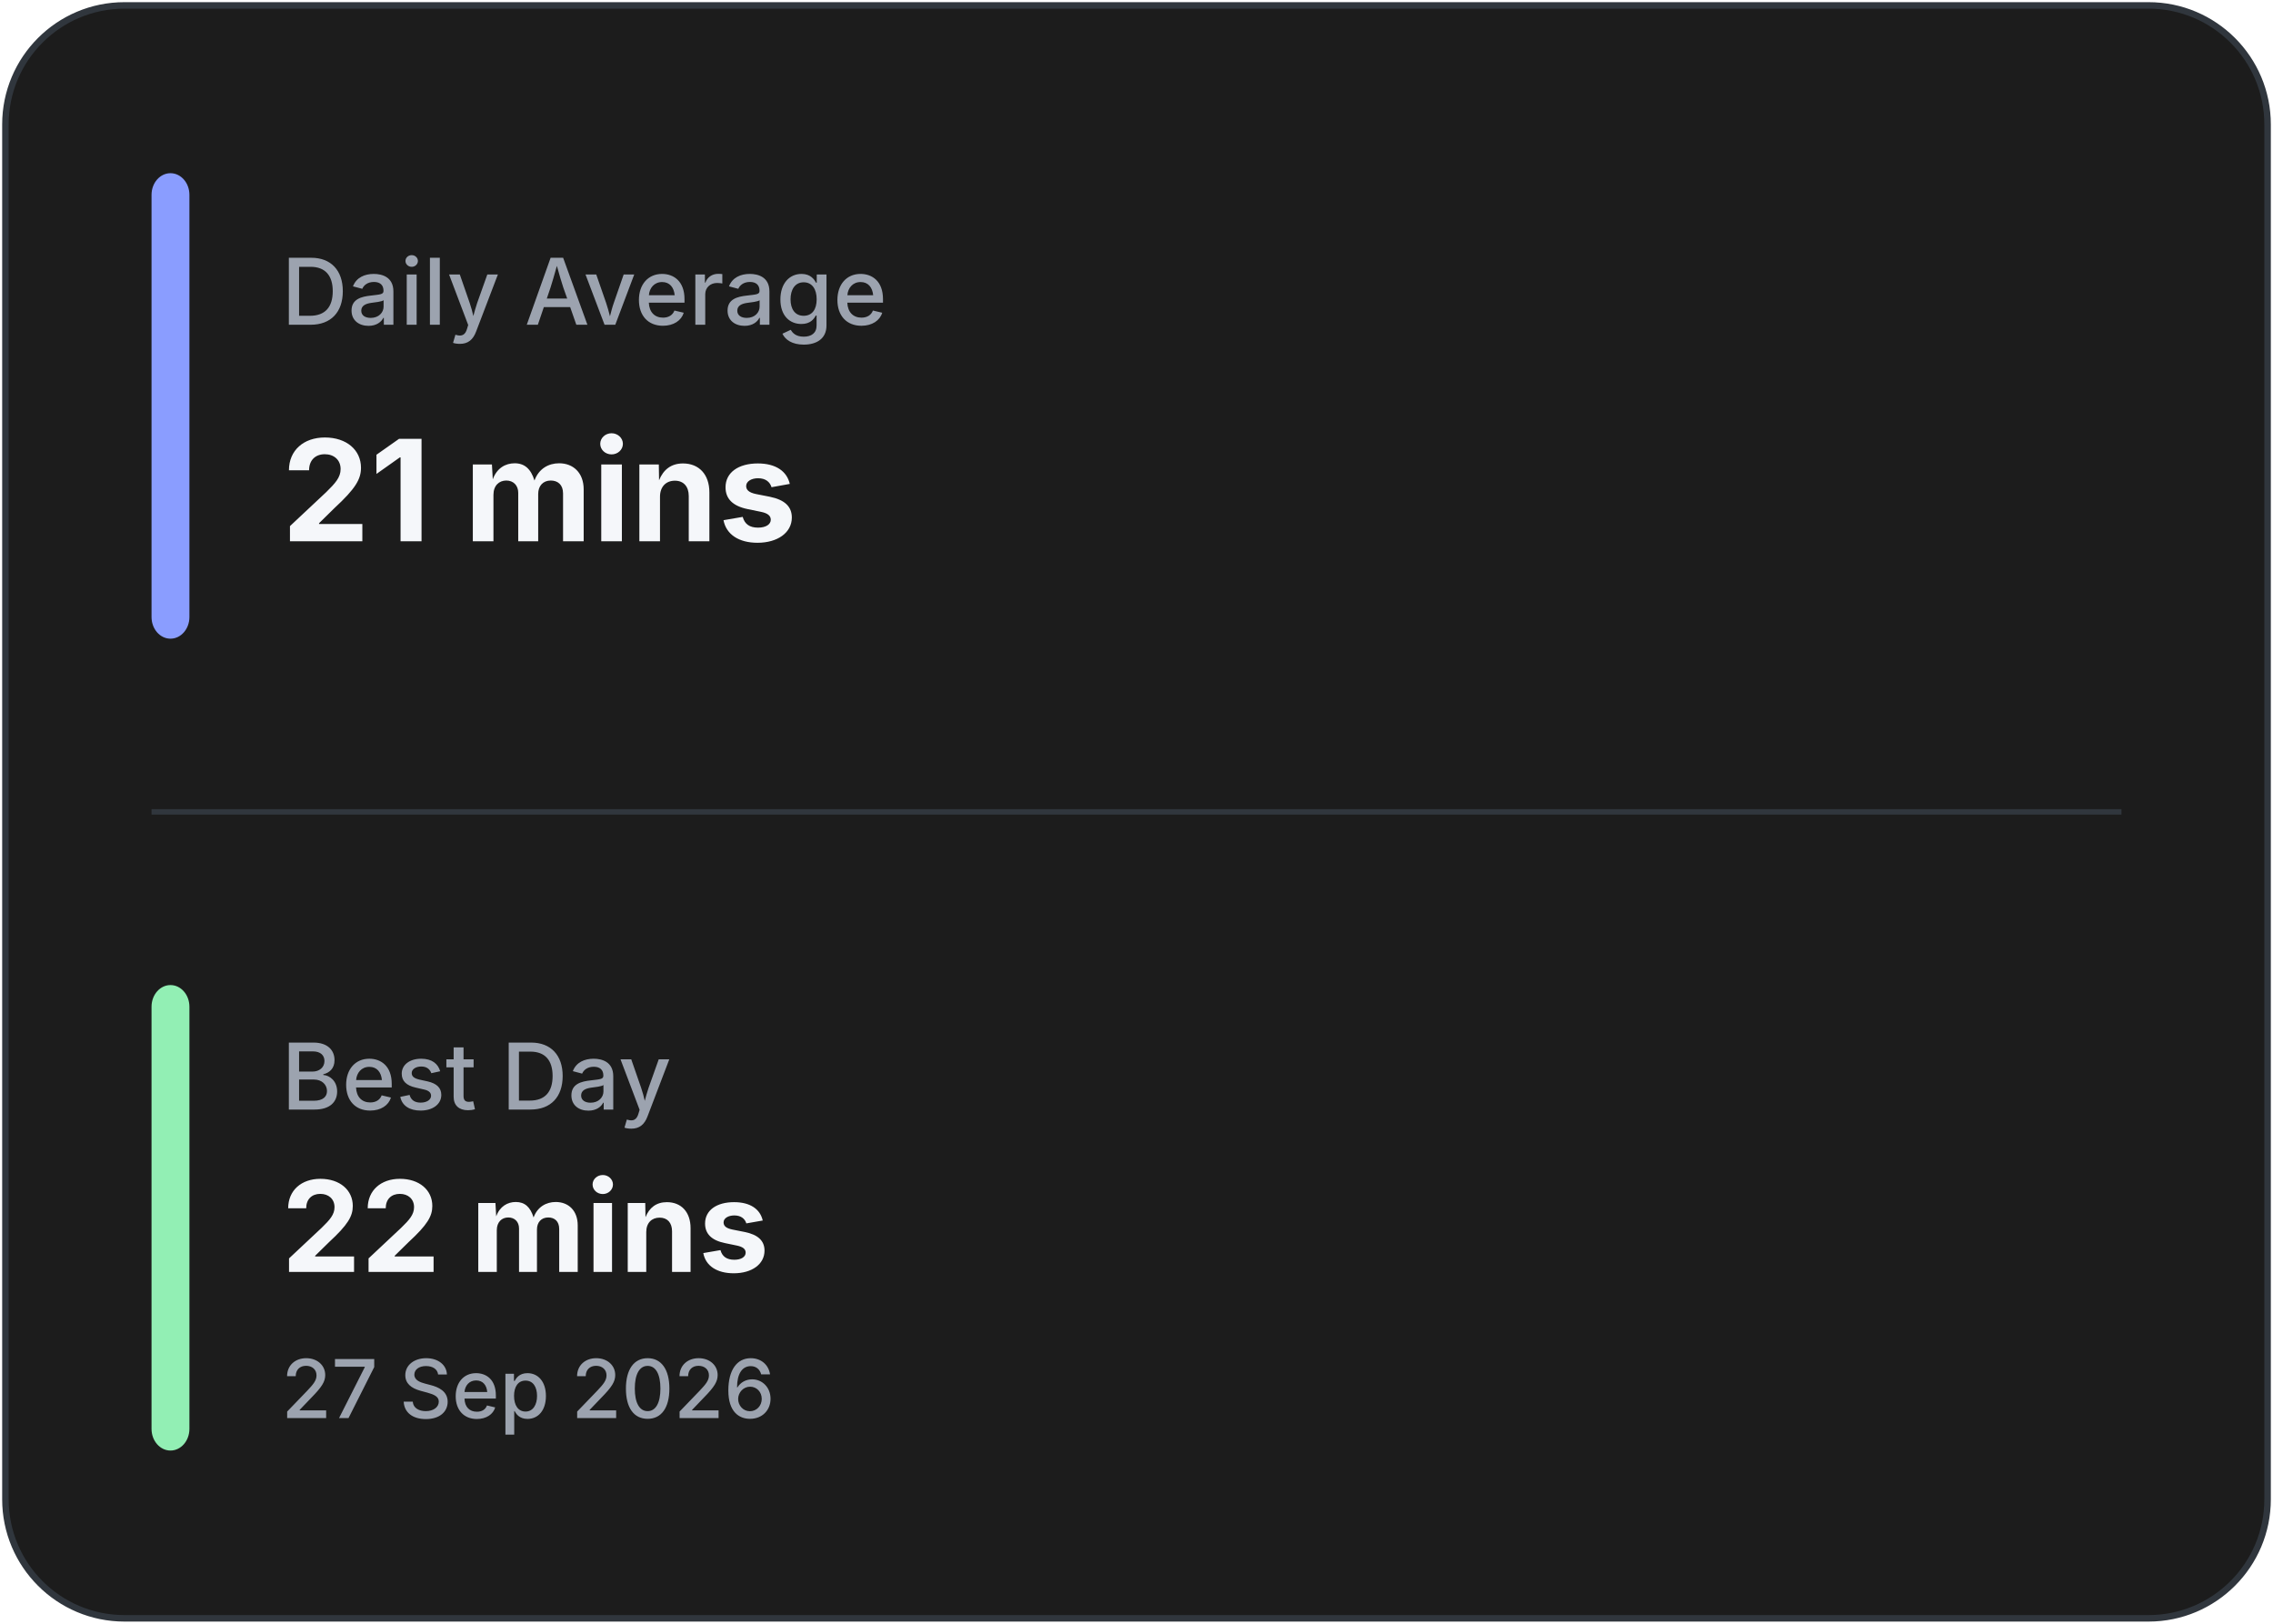
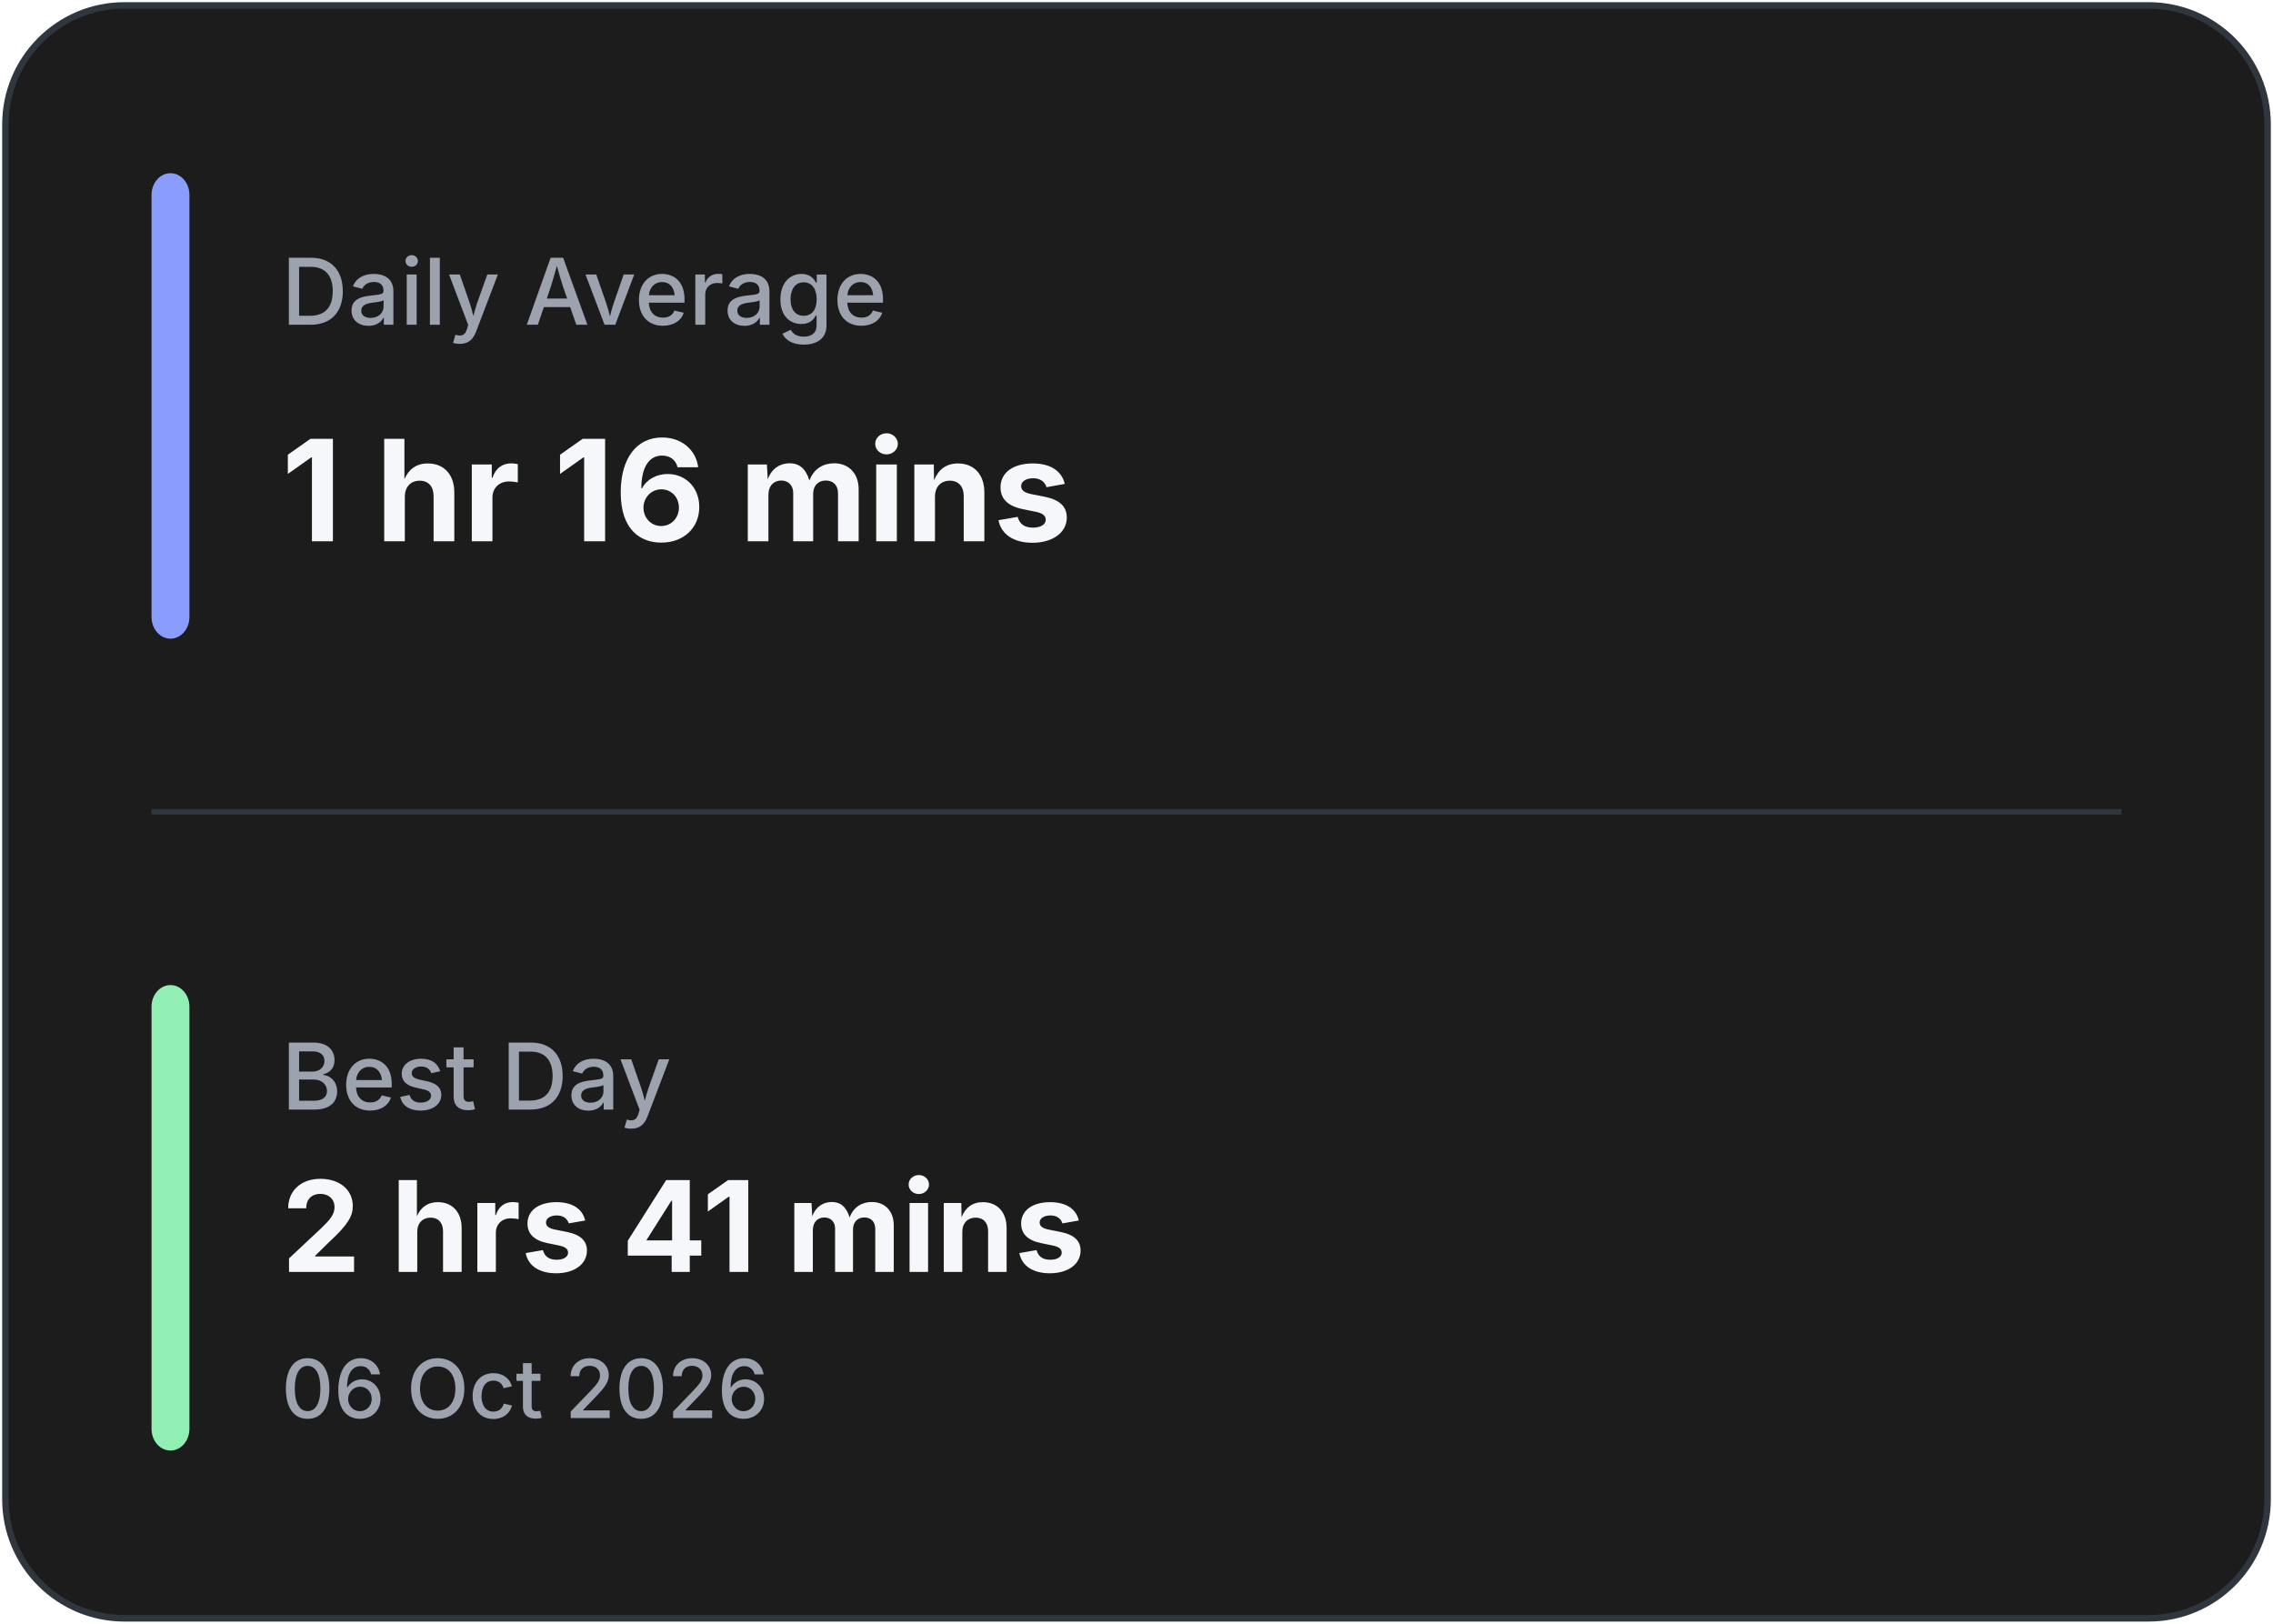
<svg xmlns="http://www.w3.org/2000/svg" width="420" height="300" viewBox="0 0 420 300" fill="none">
  <rect x="1" y="1" width="418" height="298" rx="22" fill="#1C1C1C" stroke="#30363D" stroke-width="1.2" />
  <line x1="28" y1="150.0" x2="392" y2="150.0" stroke="#30363D" stroke-width="1" />
  <rect x="28" y="32" width="7" height="86.0" rx="4" fill="#8A9DFF" />
  <rect x="28" y="182.0" width="7" height="86.0" rx="4" fill="#92EFB4" />
  <text x="52" y="60" fill="#9CA3AF" font-family="Inter, Segoe UI, sans-serif" font-size="17" font-weight="500">
            Daily Average
        </text>
  <text x="52" y="100" fill="#F5F7FA" font-family="Inter, Segoe UI, sans-serif" font-size="26" font-weight="700">
-             21 mins
+             1 hr 16 mins
        </text>
  <text x="52" y="205.0" fill="#9CA3AF" font-family="Inter, Segoe UI, sans-serif" font-size="17" font-weight="500">
            Best Day
        </text>
  <text x="52" y="235.0" fill="#F5F7FA" font-family="Inter, Segoe UI, sans-serif" font-size="23.333" font-weight="700">
-             22 mins
+             2 hrs 41 mins
        </text>
  <text x="52" y="262.0" fill="#9CA3AF" font-family="Inter, Segoe UI, sans-serif" font-size="15" font-weight="500">
-             27 Sep 2026
+             06 Oct 2026
        </text>
</svg>
